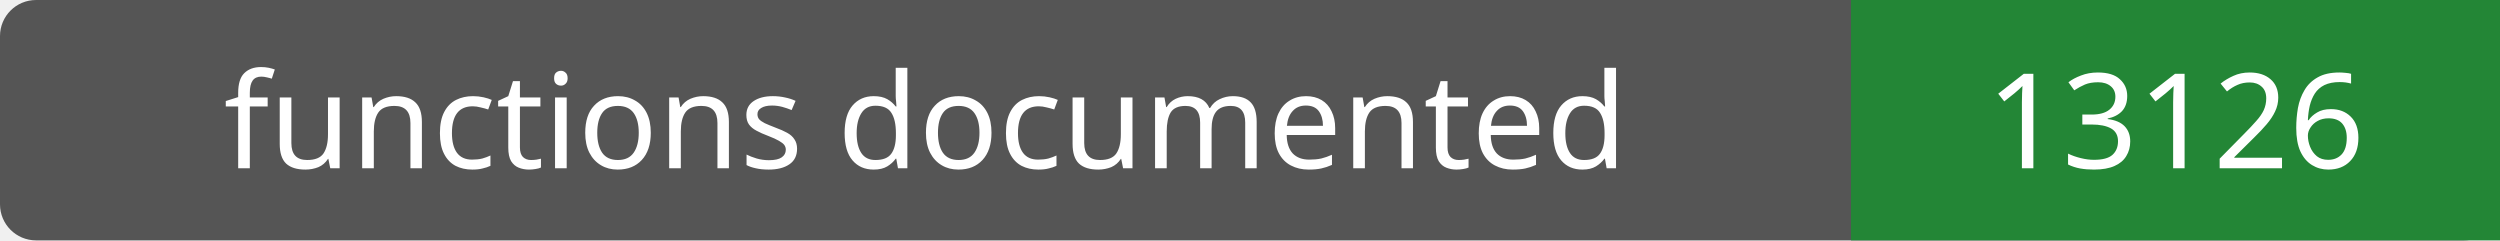
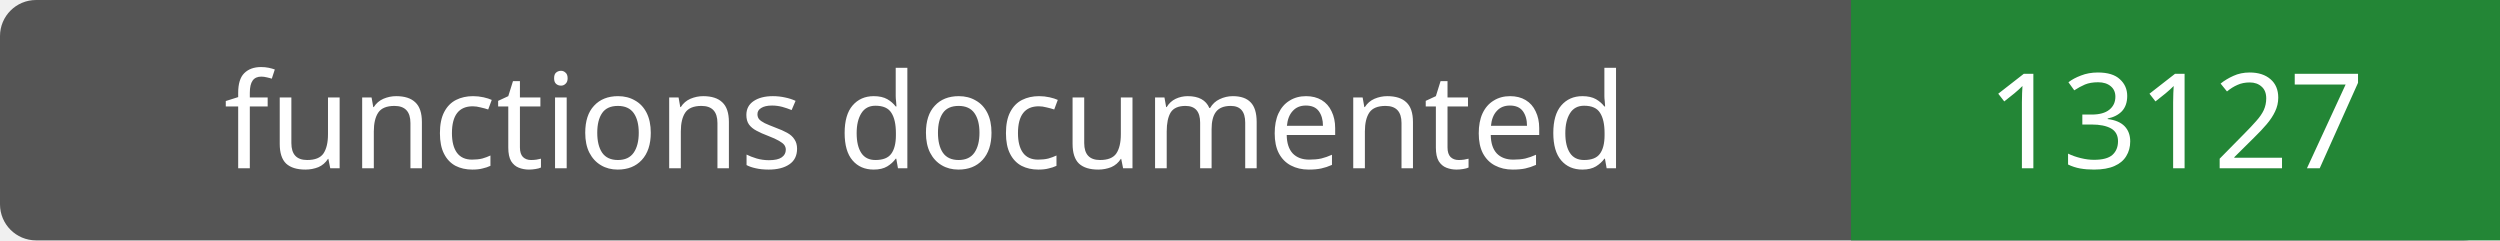
- <svg xmlns="http://www.w3.org/2000/svg" width="208" height="20" role="img" aria-label="functions documented: 13126">
+ <svg xmlns="http://www.w3.org/2000/svg" width="208" height="20" role="img" aria-label="functions documented: 13127">
  <rect width="208" height="20" rx="3" fill="#555" />
  <path fill="#238636" d="M154 0h54v20H154z" />
  <g fill="#fff" text-anchor="middle" font-family="Verdana,sans-serif" font-size="11">
    <text x="77.0" y="14">functions documented</text>
-     <text x="181.0" y="14">13126</text>
+     <text x="181.0" y="14">13127</text>
  </g>
</svg>
